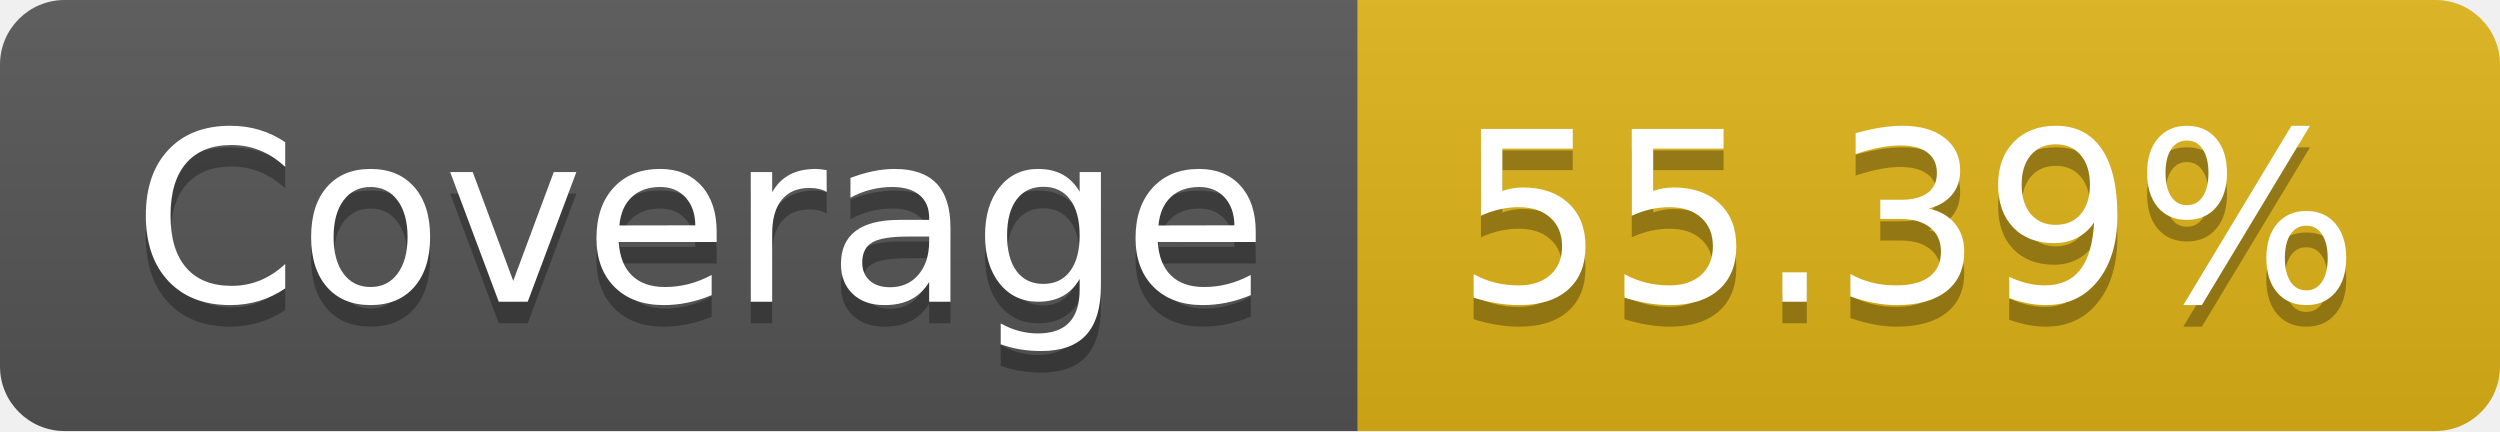
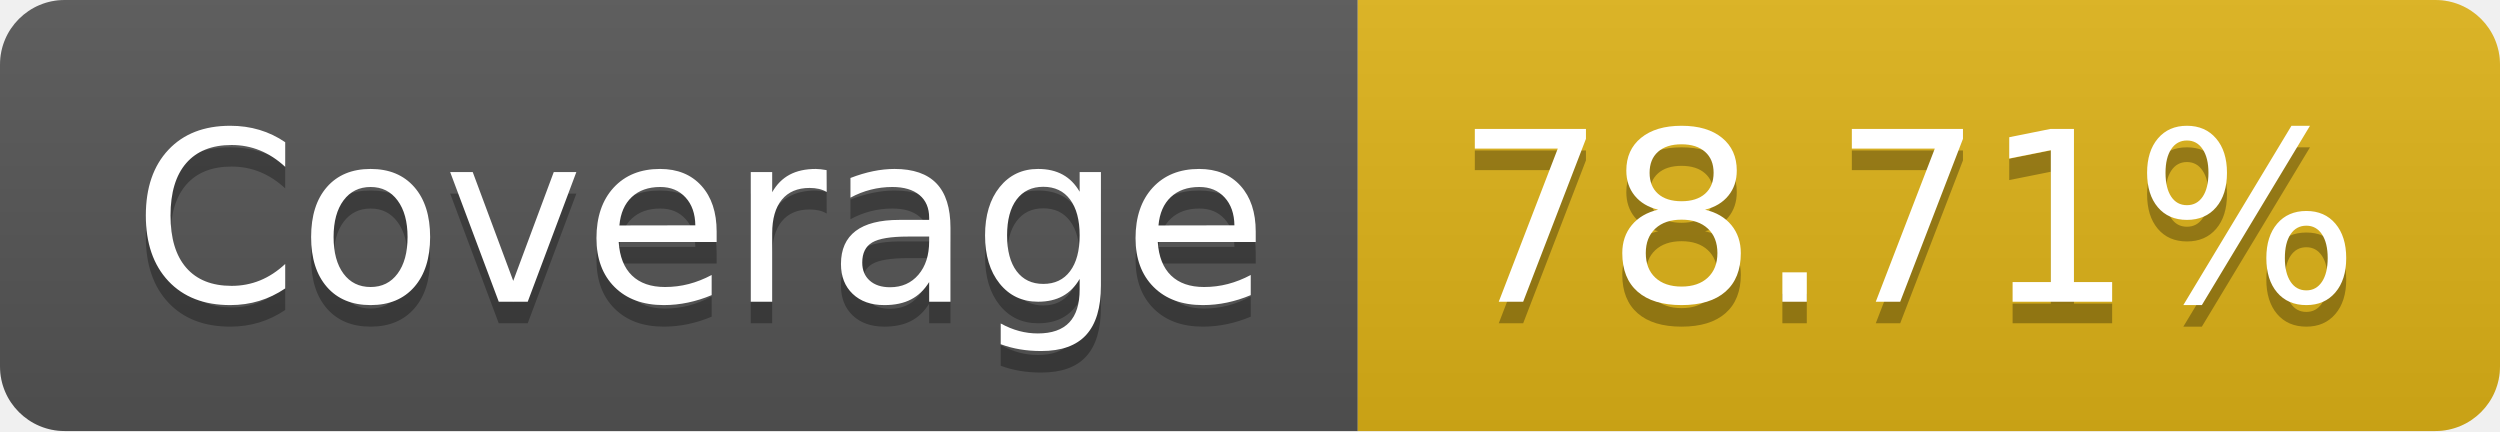
- <svg xmlns="http://www.w3.org/2000/svg" width="116" height="20" role="img" aria-label="Coverage: 55.39%">
+ <svg xmlns="http://www.w3.org/2000/svg" width="116" height="20" role="img" aria-label="Coverage: 78.71%">
  <linearGradient id="s" x2="0" y2="100%">
    <stop offset="0" stop-color="#bbb" stop-opacity=".1" />
    <stop offset="1" stop-opacity=".1" />
  </linearGradient>
  <clipPath id="r">
    <rect width="116" height="20" rx="3" fill="#fff" />
  </clipPath>
  <g clip-path="url(#r)">
    <rect width="63" height="20" fill="#555" />
    <rect x="63" width="53" height="20" fill="#dfb317" />
    <rect width="116" height="20" fill="url(#s)" />
  </g>
  <g fill="#fff" text-anchor="middle" font-family="Verdana,Geneva,DejaVu Sans,sans-serif" text-rendering="geometricPrecision" font-size="110">
    <text aria-hidden="true" x="325" y="150" fill="#010101" fill-opacity=".3" transform="scale(.1)" textLength="530">Coverage</text>
    <text x="325" y="140" transform="scale(.1)" fill="#fff" textLength="530">Coverage</text>
-     <text aria-hidden="true" x="885" y="150" fill="#010101" fill-opacity=".3" transform="scale(.1)" textLength="430">55.39%</text>
-     <text x="885" y="140" transform="scale(.1)" fill="#fff" textLength="430">55.39%</text>
+     <text aria-hidden="true" x="885" y="150" fill="#010101" fill-opacity=".3" transform="scale(.1)" textLength="430">78.71%</text>
+     <text x="885" y="140" transform="scale(.1)" fill="#fff" textLength="430">78.71%</text>
  </g>
</svg>
